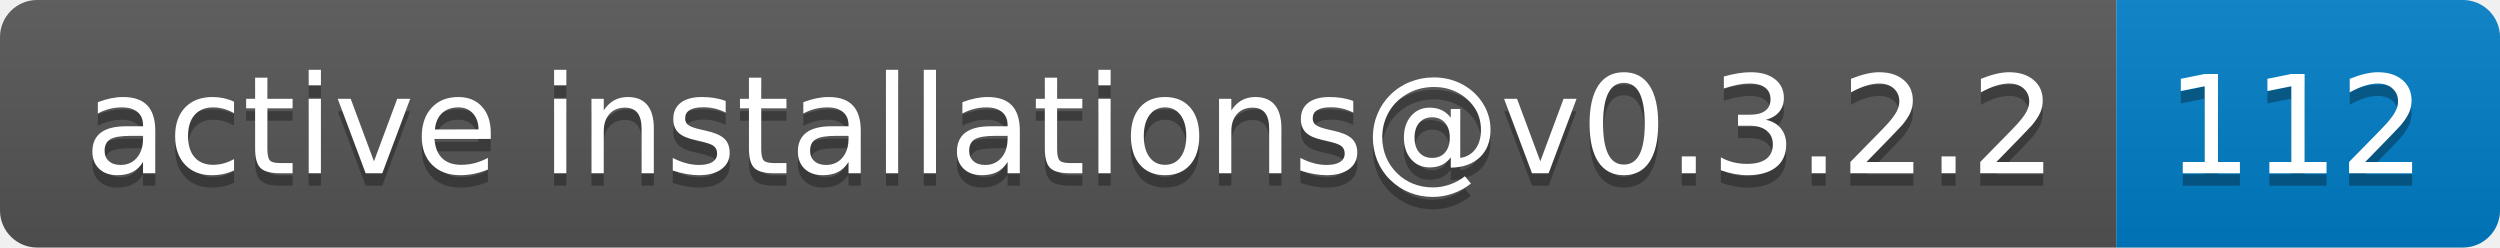
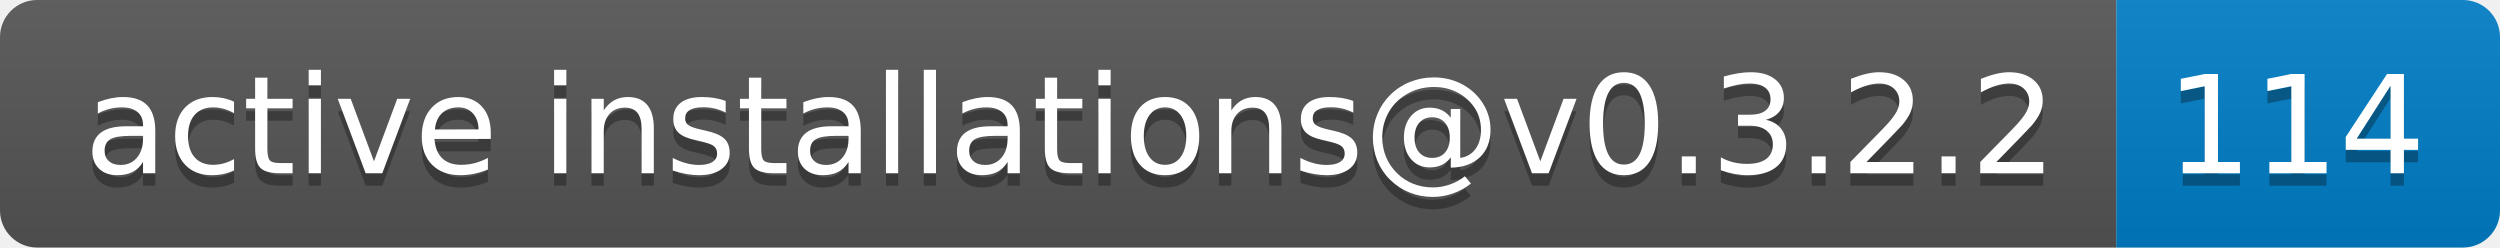
- <svg xmlns="http://www.w3.org/2000/svg" width="202" height="20" role="img" aria-label="active installations@v0.3.2.2: 112">
+ <svg xmlns="http://www.w3.org/2000/svg" width="202" height="20" role="img" aria-label="active installations@v0.3.2.2: 114">
  <linearGradient id="s" x2="0" y2="100%">
    <stop offset="0" stop-color="#bbb" stop-opacity=".1" />
    <stop offset="1" stop-opacity=".1" />
  </linearGradient>
  <clipPath id="r">
    <rect width="202" height="20" rx="3" fill="#fff" />
  </clipPath>
  <g clip-path="url(#r)">
    <rect width="171" height="20" fill="#555" />
    <rect x="171" width="31" height="20" fill="#007ec6" />
    <rect width="202" height="20" fill="url(#s)" />
  </g>
  <g fill="#fff" text-anchor="middle" font-family="Verdana,Geneva,DejaVu Sans,sans-serif" text-rendering="geometricPrecision" font-size="110">
    <text aria-hidden="true" x="865" y="150" fill="#010101" fill-opacity=".3" transform="scale(.1)" textLength="1610">active installations@v0.3.2.2</text>
    <text x="865" y="140" transform="scale(.1)" fill="#fff" textLength="1610">active installations@v0.3.2.2</text>
-     <text aria-hidden="true" x="1855" y="150" fill="#010101" fill-opacity=".3" transform="scale(.1)" textLength="210">112</text>
-     <text x="1855" y="140" transform="scale(.1)" fill="#fff" textLength="210">112</text>
+     <text aria-hidden="true" x="1855" y="150" fill="#010101" fill-opacity=".3" transform="scale(.1)" textLength="210">114</text>
+     <text x="1855" y="140" transform="scale(.1)" fill="#fff" textLength="210">114</text>
  </g>
</svg>
